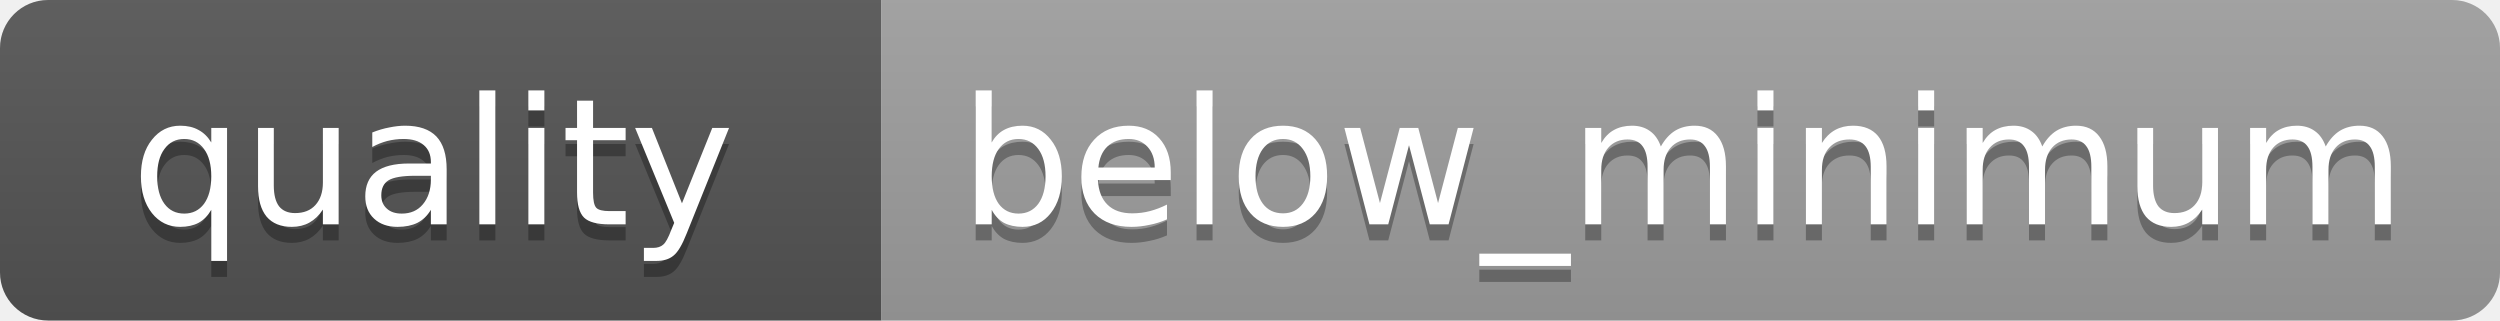
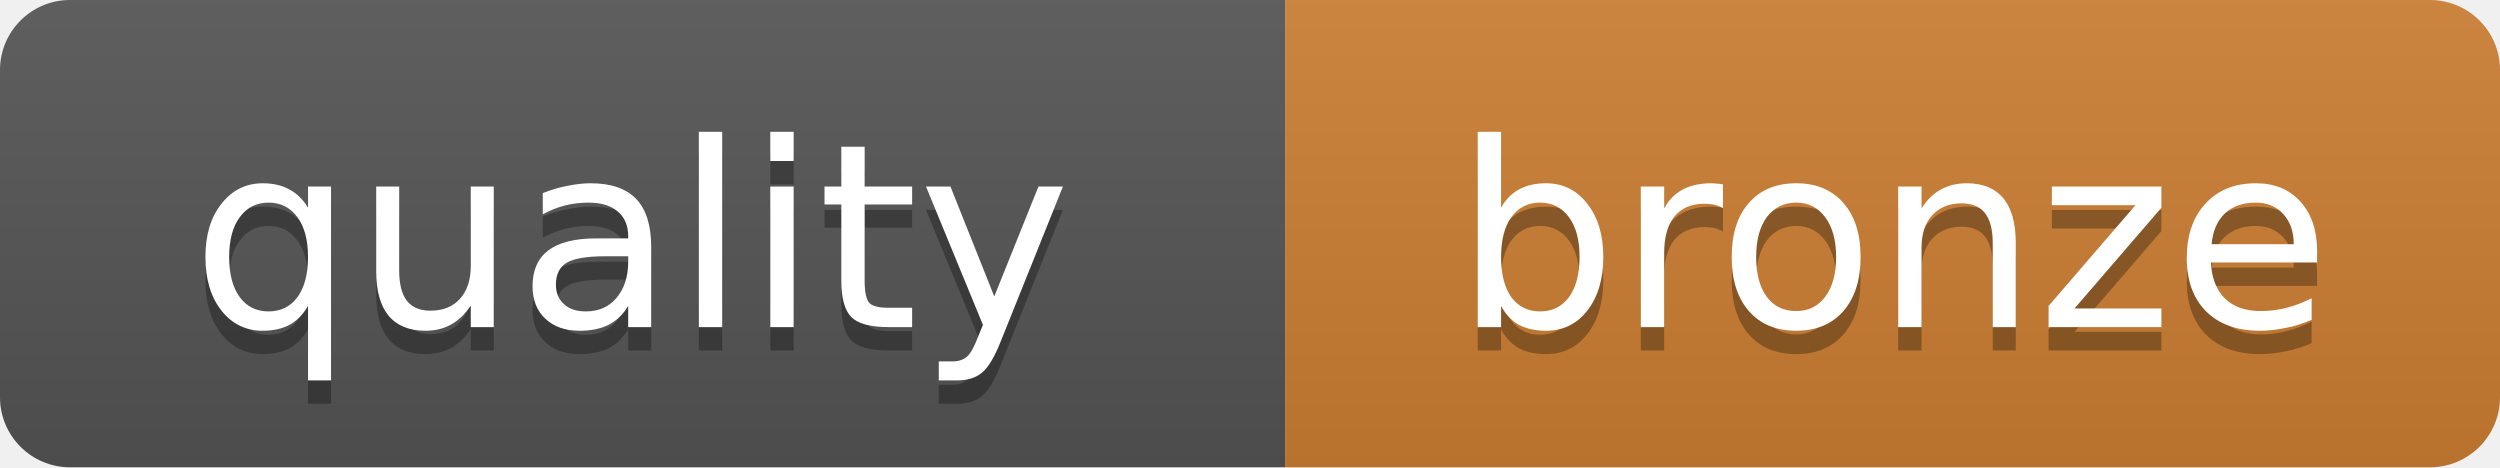
- <svg xmlns="http://www.w3.org/2000/svg" width="156" height="20" role="img" aria-label="quality: below_minimum">
+ <svg xmlns="http://www.w3.org/2000/svg" width="107" height="20" role="img" aria-label="quality: bronze">
  <linearGradient id="s" x2="0" y2="100%">
    <stop offset="0" stop-color="#bbb" stop-opacity=".1" />
    <stop offset="1" stop-opacity=".1" />
  </linearGradient>
  <clipPath id="r">
-     <rect width="156" height="20" rx="3" fill="#fff" />
+     <rect width="107" height="20" rx="3" fill="#fff" />
  </clipPath>
  <g clip-path="url(#r)">
    <rect width="55" height="20" fill="#555" />
-     <rect x="55" width="101" height="20" fill="#9F9F9F" />
-     <rect width="156" height="20" fill="url(#s)" />
+     <rect x="55" width="52" height="20" fill="#CD7F32" />
+     <rect width="107" height="20" fill="url(#s)" />
  </g>
  <g fill="#fff" text-anchor="middle" font-family="DejaVu Sans,Verdana,Geneva,sans-serif" font-size="11">
    <text x="27" y="15" fill="#010101" fill-opacity=".3">quality</text>
    <text x="27" y="14">quality</text>
-     <text x="105" y="15" fill="#010101" fill-opacity=".3">below_minimum</text>
-     <text x="105" y="14">below_minimum</text>
+     <text x="81" y="15" fill="#010101" fill-opacity=".3">bronze</text>
+     <text x="81" y="14">bronze</text>
  </g>
</svg>
